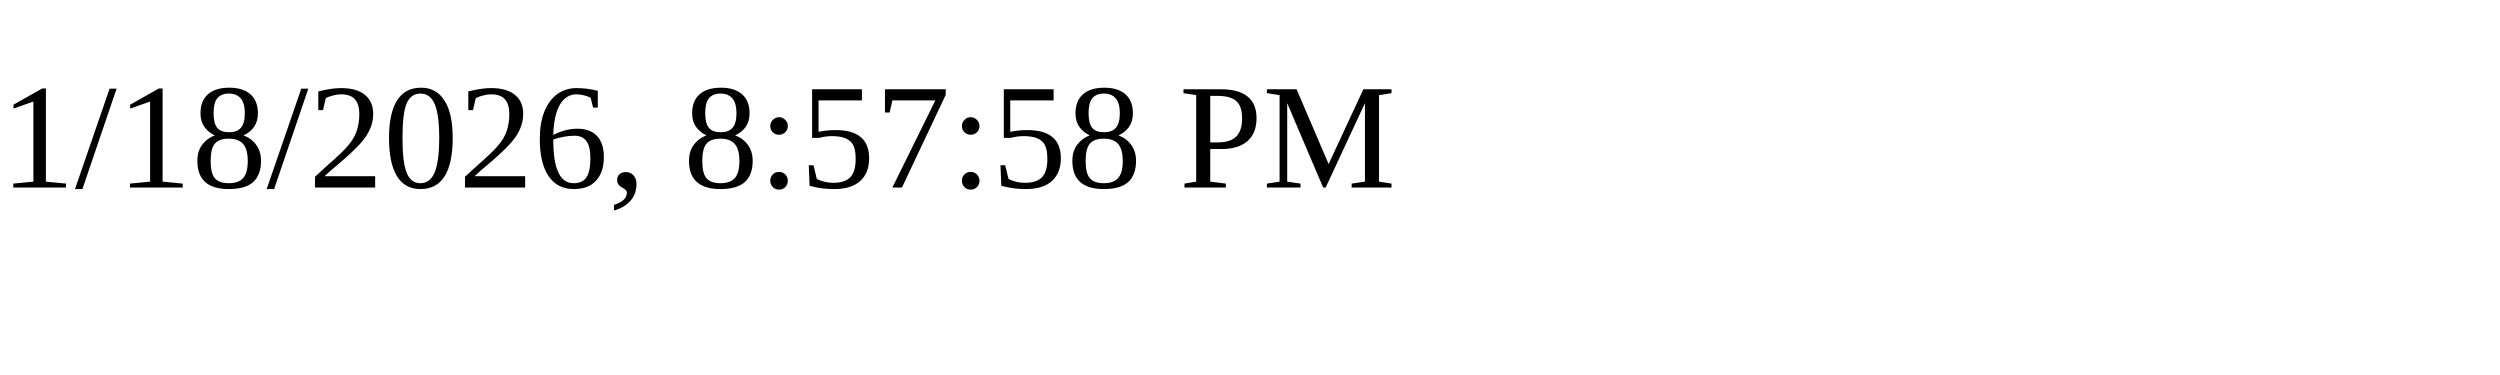
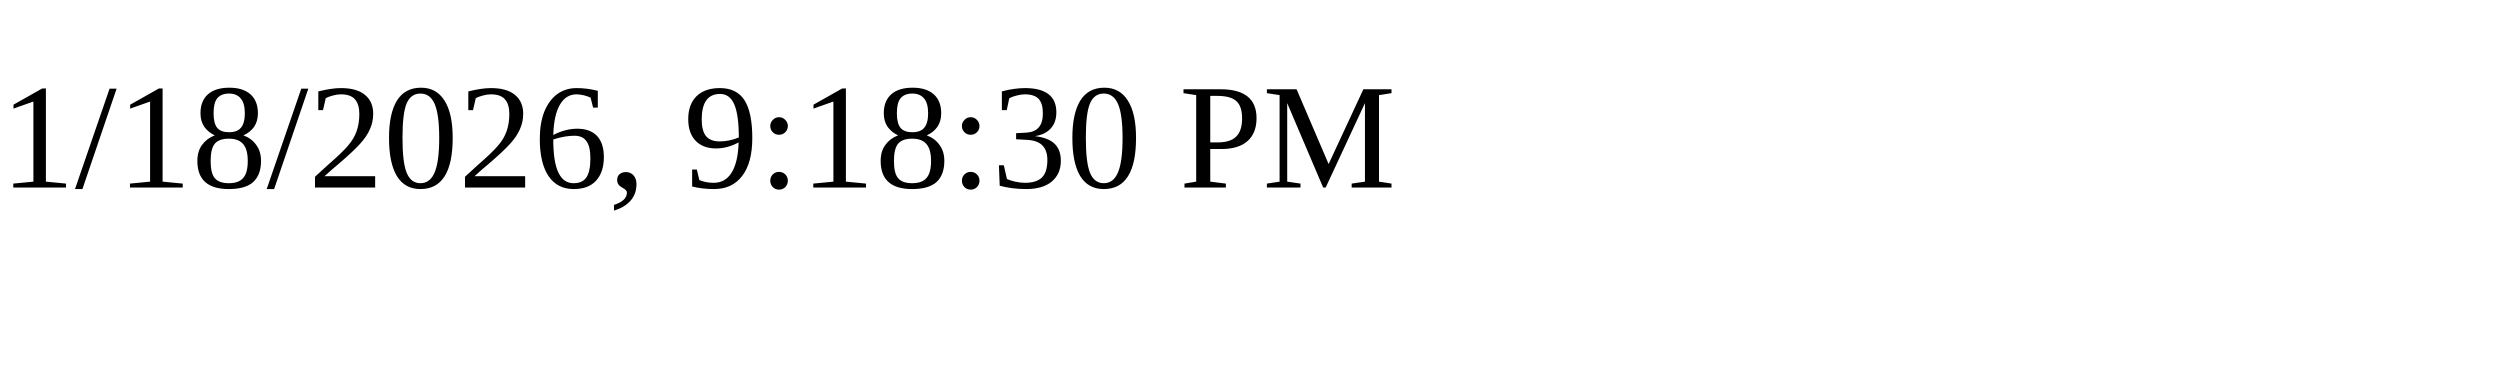
<svg xmlns="http://www.w3.org/2000/svg" height="30" width="200">
-   <text x="0" y="15">1/18/2026, 8:57:58 PM</text>
+   <text x="0" y="15">1/18/2026, 9:18:30 PM</text>
</svg>
